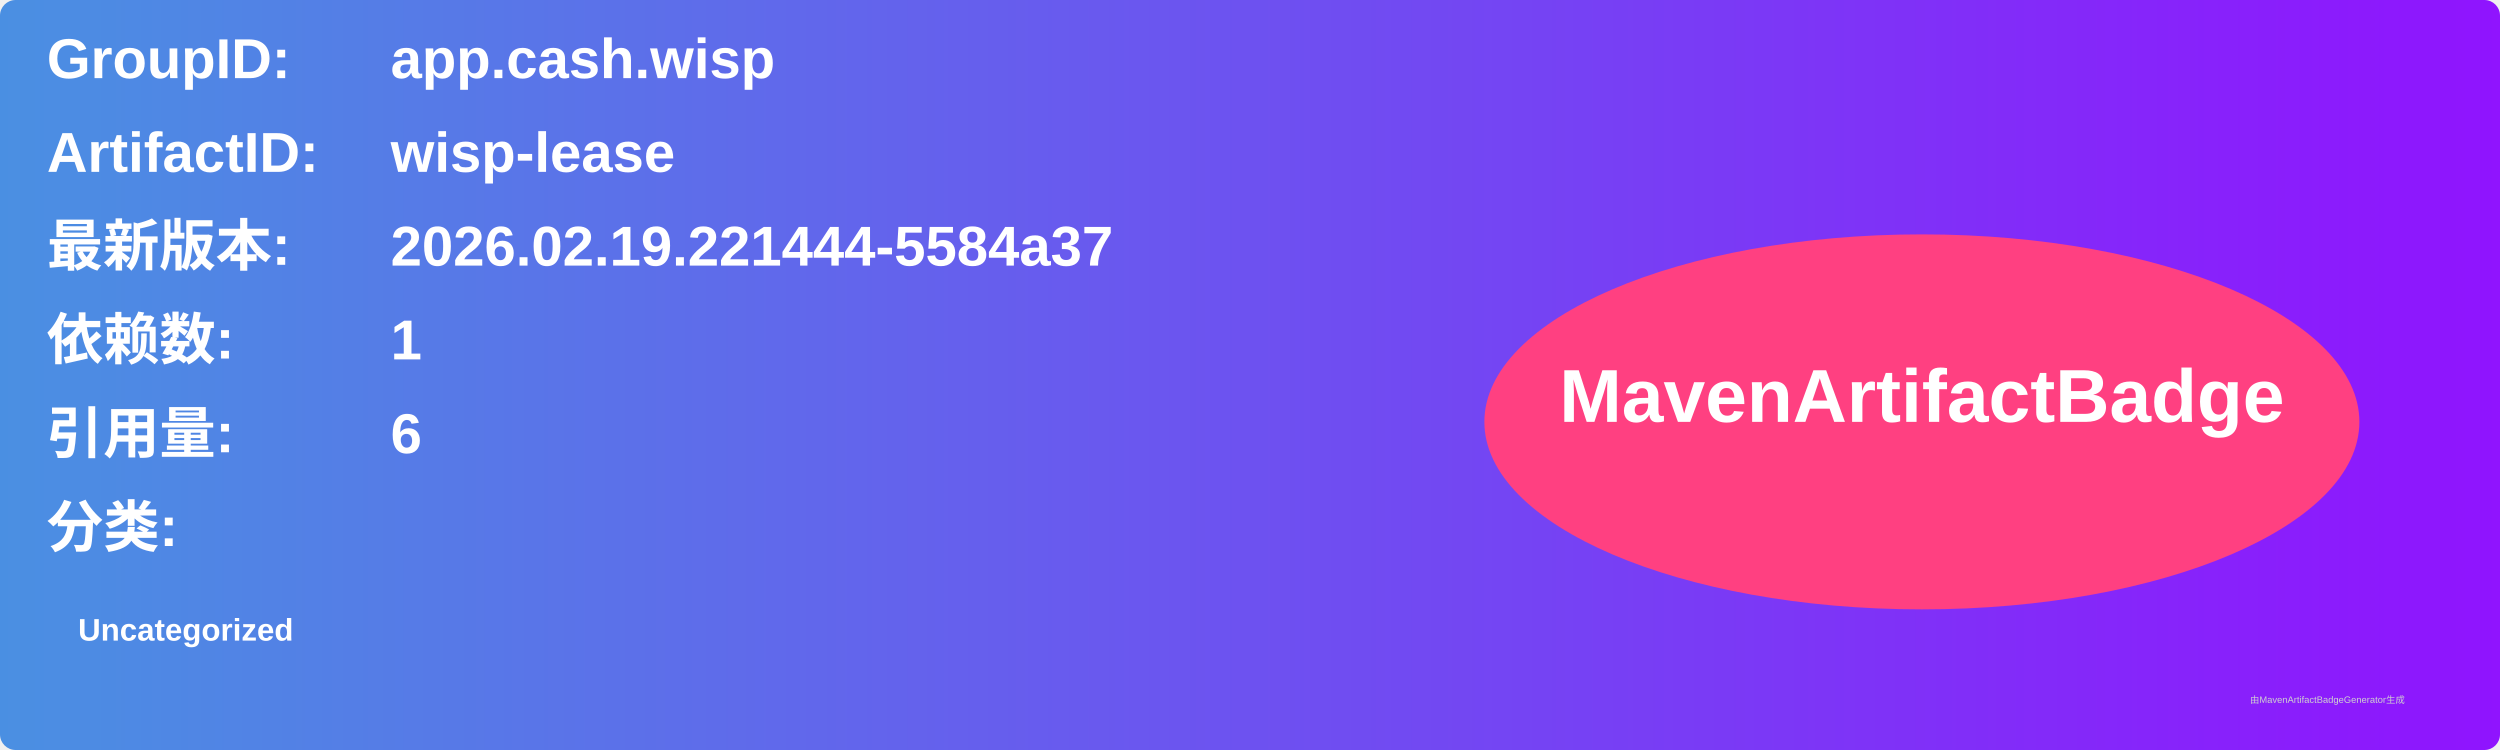
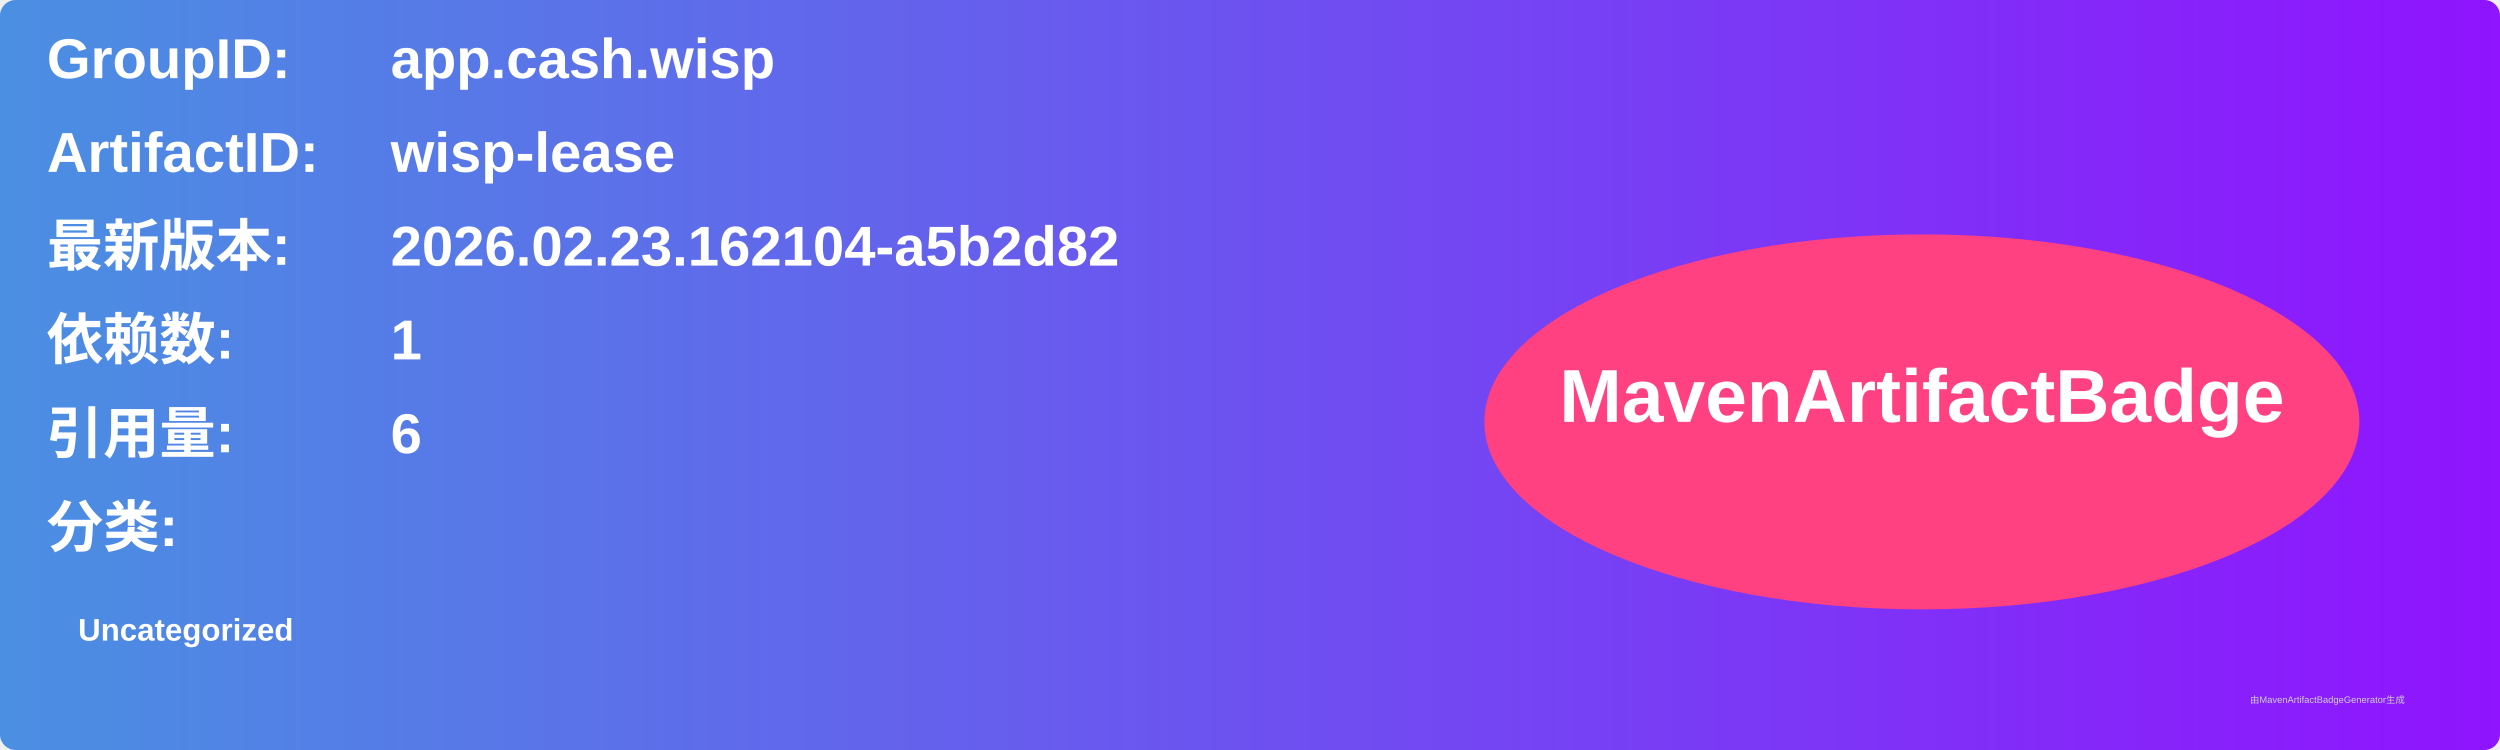
<svg xmlns="http://www.w3.org/2000/svg" width="800" height="240" viewBox="0 0 800 240">
  <linearGradient id="grad" x1="0%" y1="0%" x2="100%" y2="0%">
    <stop offset="0%" stop-color="#4a90e2" />
    <stop offset="100%" stop-color="#9013fe" />
  </linearGradient>
  <rect width="100%" height="100%" rx="5" ry="5" fill="url(#grad)" />
  <g transform="translate(15, 15)">
    <text x="0" y="10" font-family="Arial" font-size="18" fill="white" font-weight="bold" width="260">GroupID:</text>
    <text x="110" y="10" font-family="Arial" font-size="18" fill="white" font-weight="bold" width="460">app.cash.wisp</text>
    <text x="0" y="40" font-family="Arial" font-size="18" fill="white" font-weight="bold" width="260">ArtifactID:</text>
    <text x="110" y="40" font-family="Arial" font-size="18" fill="white" font-weight="bold" width="460">wisp-lease</text>
    <text x="0" y="70" font-family="Arial" font-size="18" fill="white" font-weight="bold">最新版本:</text>
    <text x="110" y="70" font-family="Arial" font-size="18" fill="white" font-weight="bold">
-       <tspan font-weight="bold">2026.02.19.221444-5584a37</tspan>
+       <tspan font-weight="bold">2026.02.23.162104-a5b2d82</tspan>
    </text>
    <text x="0" y="100" font-family="Arial" font-size="18" fill="white" font-weight="bold">依赖数: </text>
    <text x="110" y="100" font-family="Arial" font-size="18" fill="white">
      <tspan font-weight="bold">1</tspan>
    </text>
    <text x="0" y="130" font-family="Arial" font-size="18" fill="white" font-weight="bold">引用量: </text>
    <text x="110" y="130" font-family="Arial" font-size="18" fill="white">
      <tspan font-weight="bold">6</tspan>
    </text>
    <text x="0" y="160" font-family="Arial" font-size="18" fill="white" font-weight="bold">分类:</text>
    <text x="10" y="190" font-family="Arial" font-size="10" fill="white">
      <tspan font-weight="bold">Uncategorized</tspan>
    </text>
    <ellipse cx="600" cy="120" rx="140" ry="60" fill="#ff4081" />
    <text x="600" y="120" text-anchor="middle" font-family="Arial" font-size="24" fill="white" font-weight="bold">MavenArtifactBadge</text>
  </g>
  <text x="720" y="225" font-family="Arial" font-size="3" fill="#d0d0d0">由MavenArtifactBadgeGenerator生成</text>
</svg>
